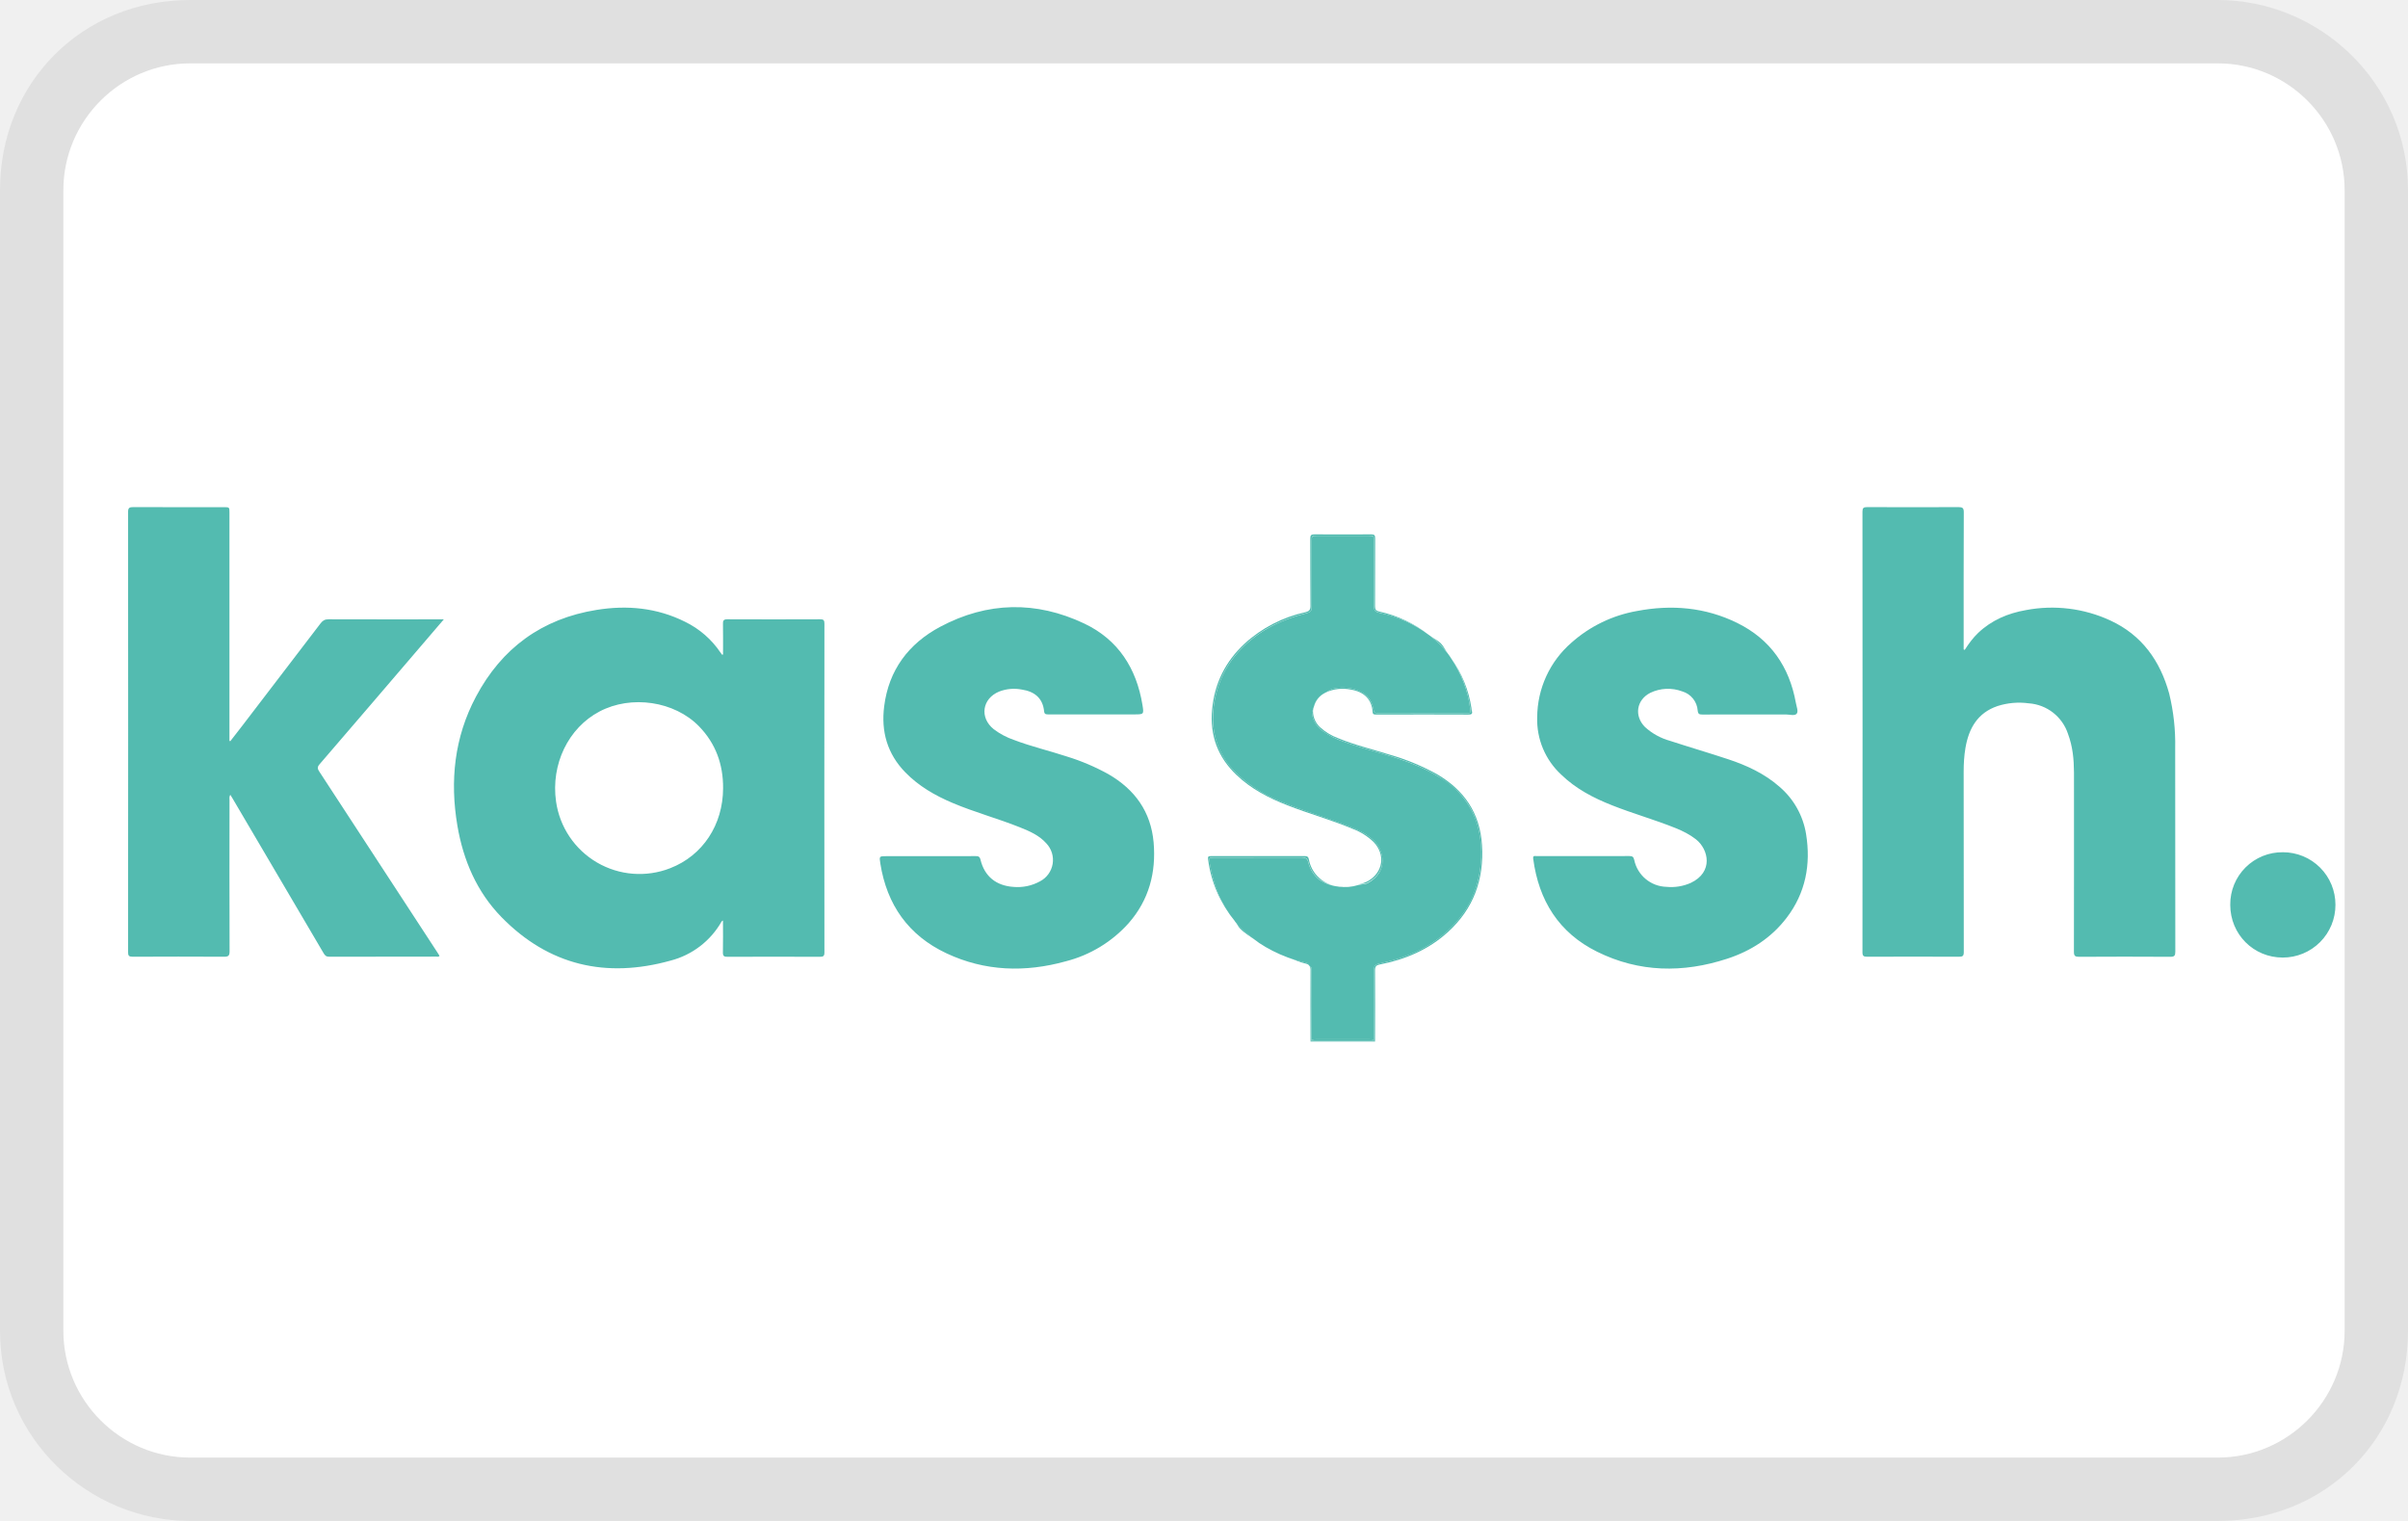
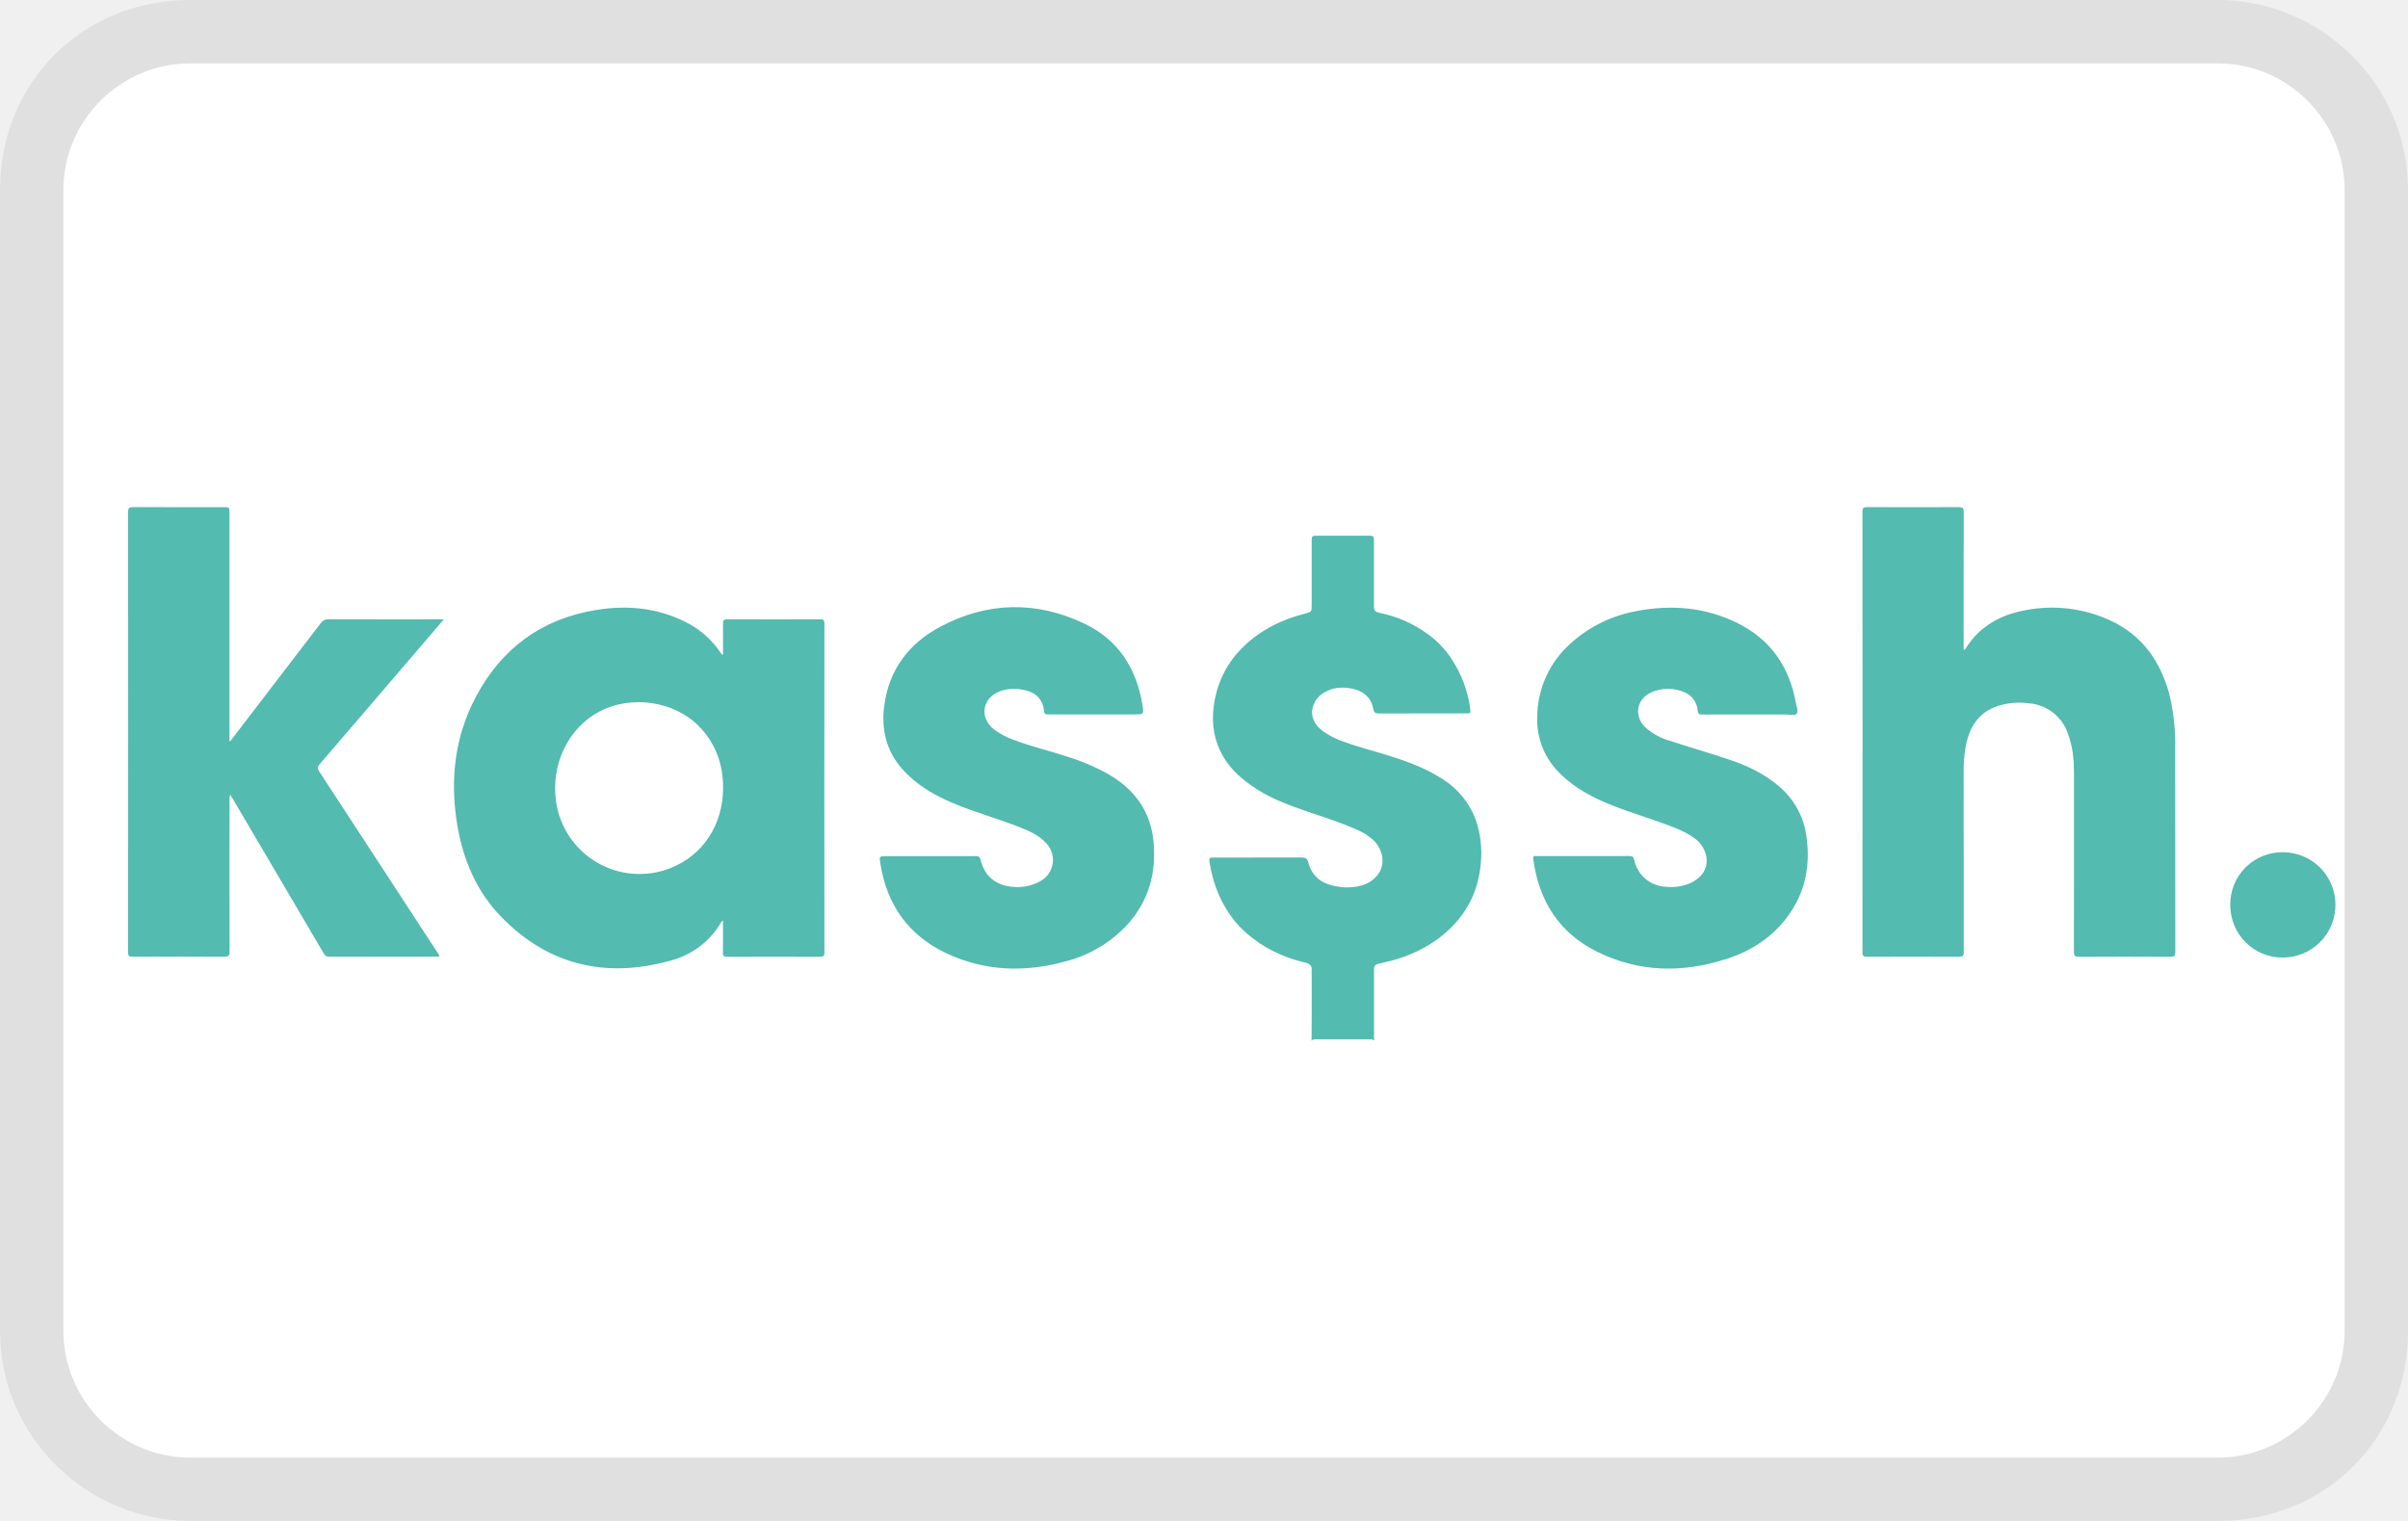
- <svg xmlns="http://www.w3.org/2000/svg" version="1.1" id="pi-kasssh" x="0" y="0" viewBox="0 0 38 24" height="24" width="38" xml:space="preserve">
-   <path opacity=".07" d="M35 0H3C1.3 0 0 1.3 0 3v18c0 1.7 1.4 3 3 3h32c1.7 0 3-1.3 3-3V3c0-1.7-1.4-3-3-3z" />
+ <svg xmlns="http://www.w3.org/2000/svg" role="img" viewBox="0 0 38 24" width="38" height="24" aria-labelledby="pi-kasssh">
+   <path fill="#000" opacity=".07" d="M35 0H3C1.3 0 0 1.3 0 3v18c0 1.7 1.4 3 3 3h32c1.7 0 3-1.3 3-3V3c0-1.7-1.4-3-3-3z" />
  <path fill="#fff" d="M35 1c1.1 0 2 .9 2 2v18c0 1.1-.9 2-2 2H3c-1.1 0-2-.9-2-2V3c0-1.1.9-2 2-2h32" />
  <g fill="#53bbb0">
-     <path d="M22.544 10.014l.031.022a.346.346 0 00-.031-.022zM22.848 10.311c.02.025.036.052.054.078-.018-.026-.035-.053-.054-.078zM20.909 10.932l.013-.007-.007.002c-.003.001-.004.004-.006.005zM21.317 13.987zM20.657 15.23c.005.004.008.009.012.014a.042.042 0 00-.012-.014zM20.723 11.185c.002-.015.009-.026.013-.039-.004.013-.011.025-.013.039zM20.328 15.108l.008.002-.012-.004.004.002zM21.128 13.989l-.005-.002.004.002zM19.87 14.876l-.037-.028.037.028zM19.493 14.541c-.004-.004-.006-.009-.009-.014.003.005.005.01.009.014zM20.69 16.42l-.01.015h1.021l-.01-.015H20.69z" />
-     <path d="M20.683 16.42l-.002.015.01-.015h-.008zM21.692 16.42a.13.13 0 00.01.015l-.002-.015h-.008zM12.941 9.772c-.487.002-.975.002-1.462 0-.061 0-.072.021-.07.075.003.16.001.321.001.481l-.014.004-.024-.032a1.427 1.427 0 00-.56-.488c-.444-.222-.915-.266-1.397-.188-.862.138-1.498.603-1.905 1.371-.34.64-.412 1.326-.292 2.034.093.546.306 1.044.696 1.443.747.764 1.651.969 2.668.686a1.3 1.3 0 00.806-.618c.003-.005.01-.007.021-.015 0 .172.003.336-.001.501-.001.058.015.073.072.072.485-.002.97-.002 1.456 0 .055 0 .074-.01.074-.07-.002-1.729-.002-3.458 0-5.187 0-.054-.014-.07-.069-.069zM10.576 13.7a1.33 1.33 0 01-1.801-1.052c-.084-.587.193-1.162.686-1.421.501-.264 1.183-.164 1.571.235.263.271.381.6.379.975-.001.579-.322 1.064-.835 1.263zM34.231 10.943c-.143-.517-.431-.922-.928-1.152a2.195 2.195 0 00-1.332-.164c-.284.05-.541.158-.754.36-.083.079-.15.171-.212.268a.122.122 0 00-.017-.007v-.074c0-.697-.001-1.393.002-2.09 0-.068-.019-.082-.084-.082-.481.003-.961.002-1.442 0-.057 0-.073.014-.073.072.002 2.317.002 4.635 0 6.952 0 .06.019.071.074.071.483-.002.966-.002 1.449 0 .06 0 .076-.013.076-.075-.002-.947-.001-1.894-.002-2.842 0-.127.007-.253.028-.377.053-.31.191-.555.507-.662a1.12 1.12 0 01.491-.043.703.703 0 01.621.484c.074.197.093.401.094.609 0 .943.001 1.885-.001 2.828 0 .064.018.079.08.079.481-.003.961-.003 1.442 0 .065 0 .078-.02.078-.081-.002-1.069 0-2.138-.002-3.207a3.337 3.337 0 00-.095-.867zM6.634 10.205l.37-.432h-.087c-.577 0-1.154.001-1.732-.001-.058 0-.091.019-.125.063L3.825 11.45l-.191.246-.013-.006v-.081-3.518c0-.088 0-.088-.09-.088-.476 0-.952.001-1.428-.001-.059 0-.082.01-.082.077.002 2.315.002 4.63 0 6.945 0 .057.014.073.072.073.481-.002.961-.003 1.442 0 .068 0 .088-.014.088-.086-.003-.795-.002-1.591-.001-2.386 0-.025-.007-.053.012-.084l.036.058 1.436 2.441c.021.036.041.057.089.057.563-.002 1.127-.001 1.69-.002.016 0 .037.009.051-.013l-.04-.063-1.858-2.845c-.029-.043-.032-.071.003-.112.532-.617 1.062-1.237 1.593-1.857zM20.698 16.396c0 .007-.002.013-.004.02l-.002.003c.025-.018.054-.019.082-.019h.834c.029 0 .058.002.083.019l-.002-.003c-.008-.025-.006-.05-.006-.075v-1.007c0-.106.007-.114.113-.136.421-.088.801-.26 1.108-.566.281-.28.432-.621.465-1.019a1.608 1.608 0 00-.079-.672 1.295 1.295 0 00-.56-.669c-.287-.181-.606-.286-.928-.383-.205-.061-.412-.116-.612-.191a1.241 1.241 0 01-.312-.159c-.097-.073-.167-.165-.174-.292-.001-.025.017-.038.019-.061.002-.014.009-.026.013-.039a.32.32 0 01.173-.213c.003-.001.004-.004.006-.005l.007-.002c.036-.018.059-.045.104-.057a.69.69 0 01.355.008c.16.045.264.147.292.314.009.053.034.067.083.066l1.38-.001c.071 0 .075-.004.064-.077a1.838 1.838 0 00-.299-.79c-.018-.026-.034-.053-.054-.078a1.544 1.544 0 00-.273-.275l-.031-.022a1.91 1.91 0 00-.764-.342c-.086-.021-.097-.035-.097-.123v-1c0-.095-.002-.097-.096-.097h-.793c-.091 0-.093.002-.094.092v1c0 .109-.002.111-.11.139-.356.09-.678.248-.947.501-.277.262-.44.584-.489.964-.036.276.006.537.144.779.127.223.318.384.531.522.256.165.54.265.825.363.278.096.56.182.826.311.062.03.119.07.172.114.197.161.266.515-.063.695-.045.025-.102.018-.153.032a.711.711 0 01-.308.027h-.001l-.004-.002a.66.66 0 01-.298-.105.494.494 0 01-.179-.279c-.015-.059-.046-.075-.103-.075l-1.387.001c-.073 0-.079.007-.067.081.06.365.193.669.395.917.004.004.006.009.009.014.096.116.212.217.34.307l.037.028c.135.09.286.167.454.23l.012.004c.095.034.192.061.29.083.019.005.019.026.031.036a.08.08 0 01.012.014c.009.013.031.014.031.035 0 .37.003.742-.001 1.115z" />
-     <path d="M20.877 11.538c.094.071.202.117.312.159.2.076.407.13.612.191.322.096.641.202.928.383.259.163.457.378.56.669.076.217.098.441.079.672a1.582 1.582 0 01-.465 1.019c-.307.306-.687.478-1.108.566-.105.022-.113.03-.113.136v1.007c0 .025-.002.051.006.075l.002.003c.003.002.006 0 .009.002.001-.37.003-.74 0-1.11 0-.062.02-.08.077-.091.402-.078.769-.234 1.075-.513.404-.368.571-.831.536-1.373-.032-.504-.282-.867-.711-1.117a3.57 3.57 0 00-.743-.307c-.273-.086-.554-.152-.819-.262a.852.852 0 01-.286-.175.344.344 0 01-.106-.288c-.003.023-.021.036-.019.061.007.128.077.22.174.293zM20.693 16.416c.002-.007.004-.013.004-.02.004-.372.001-.745.001-1.117 0-.021-.022-.023-.031-.035a.093.093 0 01.014.053c-.003.375 0 .749 0 1.124.003-.002.006 0 .009-.002l.003-.003zM19.156 13.529l1.387-.001c.057 0 .088.016.103.075a.496.496 0 00.179.279.66.66 0 00.298.105.522.522 0 01-.469-.431c-.009-.038-.025-.047-.06-.047h-1.483c-.036 0-.053.002-.047.049.047.367.191.688.421.97a1.925 1.925 0 01-.395-.917c-.013-.074-.006-.082.066-.082zM19.568 14.651c.079.082.175.133.265.197a1.753 1.753 0 01-.34-.307c.029.035.043.077.075.11zM22.739 10.154c-.049-.049-.11-.076-.164-.118.105.081.194.174.273.275-.04-.05-.062-.109-.109-.157zM20.324 15.106zM23.136 11.256l-1.38.001c-.049 0-.074-.013-.083-.066a.376.376 0 00-.292-.314.69.69 0 00-.355-.008c-.045.011-.068.039-.104.057a.64.64 0 01.397-.044c.207.033.33.156.342.354.002.037.022.039.05.039h.269c.396 0 .791-.001 1.187.001.048 0 .078-.005.058-.064-.004-.013-.003-.027-.005-.041a1.806 1.806 0 00-.317-.78c.153.223.255.484.299.79.009.071.005.075-.066.075z" />
-     <path d="M21.317 13.987a.861.861 0 01-.19.002c.067.011.123.005.19-.002zM20.336 15.11c.091.032.177.076.274.097a.108.108 0 01.047.022c-.012-.01-.011-.031-.031-.036a2.279 2.279 0 01-.29-.083zM21.651 13.236a.933.933 0 00-.172-.114c-.266-.129-.547-.215-.826-.311-.285-.098-.569-.198-.825-.363-.213-.137-.404-.298-.531-.522a1.212 1.212 0 01-.144-.779c.049-.38.212-.702.489-.964.268-.253.59-.411.947-.501.108-.027.11-.029.11-.139v-1c0-.09.002-.092.094-.092h.793c.094 0 .096.001.096.097v1c0 .088.011.102.097.123.128.031.253.067.374.118.146.062.275.138.39.224a1.965 1.965 0 00-.776-.363c-.055-.012-.068-.033-.068-.086.002-.356 0-.713.002-1.069 0-.047-.011-.063-.061-.063-.299.002-.598.002-.897 0-.051 0-.066.013-.066.065.002.354-.001.708.003 1.062.001.067-.021.087-.083.102a2.077 2.077 0 00-.956.495c-.301.28-.474.624-.513 1.037-.039.411.089.754.386 1.037.232.221.511.364.806.479.338.132.689.228 1.023.369a.96.96 0 01.336.211c.186.197.148.471-.084.61-.052.031-.108.045-.163.06.051-.014.108-.007.153-.032.332-.176.264-.53.066-.691z" />
-     <path d="M20.736 11.145a.341.341 0 01.173-.213.322.322 0 00-.173.213zM21.608 16.399h-.834c-.029 0-.058.002-.082.019l-.001.002h1.002l-.001-.002c-.026-.018-.055-.019-.084-.019zM20.692 16.418l-.009.002h.007z" />
-     <path d="M21.692 16.42h.008l-.009-.002zM28.081 12.414c-.236-.207-.515-.336-.808-.433-.305-.101-.613-.191-.919-.291a.968.968 0 01-.395-.218c-.174-.175-.135-.429.085-.54a.642.642 0 01.503-.022.34.34 0 01.244.304c.006.054.026.061.073.061.439-.002.878 0 1.318-.001.059 0 .14.026.171-.012.03-.037-.003-.113-.013-.172-.103-.57-.401-1.002-.925-1.26-.504-.248-1.038-.293-1.586-.188a2.099 2.099 0 00-1.029.498 1.568 1.568 0 00-.542 1.178 1.18 1.18 0 00.38.906c.23.223.508.368.803.484.331.131.674.227 1.004.36.113.046.221.1.318.176.202.159.279.518-.082.688a.762.762 0 01-.383.062.534.534 0 01-.509-.426c-.011-.049-.031-.06-.078-.06-.241.002-.483.001-.724.001h-.738c-.026 0-.061-.015-.054.041.087.661.406 1.17 1.009 1.468.663.328 1.354.338 2.05.111.375-.122.698-.329.94-.646.3-.393.385-.841.307-1.323a1.243 1.243 0 00-.42-.746zM17.493 12.217a3.434 3.434 0 00-.658-.28c-.277-.091-.561-.157-.834-.261a1.128 1.128 0 01-.321-.171c-.225-.182-.181-.481.086-.592a.649.649 0 01.359-.032c.197.03.331.132.352.344.005.051.036.048.072.048h1.352c.149 0 .152-.001.128-.148-.094-.579-.383-1.032-.919-1.286-.76-.36-1.528-.345-2.272.051-.499.266-.813.682-.885 1.255-.051.398.049.751.335 1.044.211.216.466.363.742.48.349.148.716.246 1.068.387.152.061.302.126.414.252a.38.38 0 01-.1.599.732.732 0 01-.418.088c-.273-.018-.457-.165-.521-.429-.012-.05-.035-.058-.079-.057-.241.002-.483.001-.724.001h-.683c-.111 0-.113 0-.095.114.103.653.444 1.137 1.044 1.419.608.285 1.242.304 1.883.126a1.99 1.99 0 00.993-.603c.32-.366.434-.798.393-1.273-.043-.485-.296-.835-.712-1.076zM36.027 13.448a.821.821 0 00-.832.83c0 .464.366.832.829.832a.83.83 0 00.831-.833.827.827 0 00-.828-.829z" />
+     <path d="M6.634 10.205l.37-.432h-.087c-.577 0-1.154.001-1.732-.001-.058 0-.091.019-.125.063a982.886 982.886 0 01-1.426 1.861l-.013-.006v-.081-3.518c0-.088 0-.088-.09-.088-.476 0-.952.001-1.428-.001-.059 0-.082.01-.082.077.002 2.315.002 4.63 0 6.945 0 .057.014.073.072.073.481-.002.961-.003 1.442 0 .068 0 .088-.014.088-.086-.003-.795-.002-1.591-.001-2.386 0-.025-.007-.053.012-.084l.036.058 1.436 2.441c.021.036.041.057.089.057.563-.002 1.127-.001 1.69-.002.016 0 .037.009.051-.013l-.04-.063-1.858-2.845c-.029-.043-.032-.071.003-.112.532-.617 1.062-1.237 1.593-1.857zM12.941 9.772c-.487.002-.975.002-1.462 0-.061 0-.072.021-.07.075.003.16.001.321.001.481l-.014.004-.024-.032a1.427 1.427 0 00-.56-.488c-.444-.222-.915-.266-1.397-.188-.862.138-1.498.603-1.905 1.371-.34.64-.412 1.326-.292 2.034.093.546.306 1.044.696 1.443.747.764 1.651.969 2.668.686a1.3 1.3 0 00.806-.618c.003-.005.01-.007.021-.015 0 .172.003.336-.001.501-.001.058.015.073.072.072.485-.002.97-.002 1.456 0 .055 0 .074-.01.074-.07-.002-1.729-.002-3.458 0-5.187 0-.054-.014-.07-.069-.069zM10.576 13.7a1.33 1.33 0 01-1.801-1.052c-.084-.587.193-1.162.686-1.421.501-.264 1.183-.164 1.571.235.263.271.381.6.379.975-.001.579-.322 1.064-.835 1.263zM17.493 12.217a3.434 3.434 0 00-.658-.28c-.277-.091-.561-.157-.834-.261a1.128 1.128 0 01-.321-.171c-.225-.182-.181-.481.086-.592a.649.649 0 01.359-.032c.197.03.331.132.352.344.005.051.036.048.072.048h1.352c.149 0 .152-.001.128-.148-.094-.579-.383-1.032-.919-1.286-.76-.36-1.528-.345-2.272.051-.499.266-.813.682-.885 1.255-.051.398.049.751.335 1.044.211.216.466.363.742.48.349.148.716.246 1.068.387.152.061.302.126.414.252a.38.38 0 01-.1.599.732.732 0 01-.418.088c-.273-.018-.457-.165-.521-.429-.012-.05-.035-.058-.079-.057-.241.002-.483.001-.724.001h-.683c-.111 0-.113 0-.095.114.103.653.444 1.137 1.044 1.419.608.285 1.242.304 1.883.126a1.99 1.99 0 00.993-.603c.32-.366.434-.798.393-1.273-.043-.485-.296-.835-.712-1.076zM20.698 16.396c0 .007-.002.013-.004.02l-.002.003c.025-.018.054-.019.082-.019h.834c.029 0 .058.002.083.019l-.002-.003c-.008-.025-.006-.05-.006-.075v-1.007c0-.106.007-.114.113-.136.421-.088.801-.26 1.108-.566.281-.28.432-.621.465-1.019a1.608 1.608 0 00-.079-.672 1.295 1.295 0 00-.56-.669c-.287-.181-.606-.286-.928-.383-.205-.061-.412-.116-.612-.191a1.241 1.241 0 01-.312-.159c-.097-.073-.167-.165-.174-.292-.001-.025.004-.038.006-.061.002-.014.006-.026.01-.039a.373.373 0 01.192-.227c.02-.007.067-.037.114-.05a.69.69 0 01.355.008c.16.045.264.147.292.314.009.053.034.067.083.066l1.38-.001c.071 0 .075-.004.064-.077a1.838 1.838 0 00-.299-.79c-.018-.026-.034-.053-.054-.078a1.544 1.544 0 00-.273-.275l-.031-.022a1.91 1.91 0 00-.764-.342c-.086-.021-.097-.035-.097-.123v-1c0-.095-.002-.097-.096-.097h-.793c-.091 0-.093.002-.094.092v1c0 .109-.002.111-.11.139-.356.09-.678.248-.947.501-.277.262-.44.584-.489.964-.036.276.006.537.144.779.127.223.318.384.531.522.256.165.54.265.825.363.278.096.56.182.826.311.062.03.119.07.172.114.197.161.266.515-.063.695-.045.025-.102.038-.153.052-.039.011-.078.011-.118.015a.713.713 0 01-.19-.008h-.001l-.004-.002a.66.66 0 01-.298-.105.494.494 0 01-.179-.279c-.015-.059-.046-.075-.103-.075l-1.387.001c-.073 0-.079.007-.067.081.06.365.193.669.395.917.004.004.006.009.009.014.096.116.212.217.34.307l.037.028c.135.09.286.167.454.23l.012.004c.095.034.192.061.29.083.019.005.023.009.035.019.004.004.022.02.025.025.009.013.014.02.014.041 0 .37.003.742-.001 1.115zM28.081 12.414c-.236-.207-.515-.336-.808-.433-.305-.101-.613-.191-.919-.291a.968.968 0 01-.395-.218c-.174-.175-.135-.429.085-.54a.642.642 0 01.503-.022.34.34 0 01.244.304c.006.054.026.061.073.061.439-.002.878 0 1.318-.001.059 0 .14.026.171-.012.03-.037-.003-.113-.013-.172-.103-.57-.401-1.002-.925-1.26-.504-.248-1.038-.293-1.586-.188a2.099 2.099 0 00-1.029.498 1.568 1.568 0 00-.542 1.178 1.18 1.18 0 00.38.906c.23.223.508.368.803.484.331.131.674.227 1.004.36.113.046.221.1.318.176.202.159.279.518-.082.688a.762.762 0 01-.383.062.534.534 0 01-.509-.426c-.011-.049-.031-.06-.078-.06-.241.002-.483.001-.724.001h-.738c-.026 0-.061-.015-.054.041.087.661.406 1.17 1.009 1.468.663.328 1.354.338 2.05.111.375-.122.698-.329.94-.646.3-.393.385-.841.307-1.323a1.243 1.243 0 00-.42-.746zM34.231 10.943c-.143-.517-.431-.922-.928-1.152a2.195 2.195 0 00-1.332-.164c-.284.05-.541.158-.754.36-.083.079-.15.171-.212.268a.122.122 0 00-.017-.007v-.074c0-.697-.001-1.393.002-2.09 0-.068-.019-.082-.084-.082-.481.003-.961.002-1.442 0-.057 0-.073.014-.073.072.002 2.317.002 4.635 0 6.952 0 .06.019.071.074.071.483-.002.966-.002 1.449 0 .06 0 .076-.013.076-.075-.002-.947-.001-1.894-.002-2.842 0-.127.007-.253.028-.377.053-.31.191-.555.507-.662a1.12 1.12 0 01.491-.043.703.703 0 01.621.484c.074.197.093.401.094.609 0 .943.001 1.885-.001 2.828 0 .064.018.079.08.079.481-.003.961-.003 1.442 0 .065 0 .078-.02.078-.081-.002-1.069 0-2.138-.002-3.207a3.337 3.337 0 00-.095-.867zM36.027 13.448a.821.821 0 00-.832.83c0 .464.366.832.829.832a.83.83 0 00.831-.833.827.827 0 00-.828-.829z" />
  </g>
</svg>
